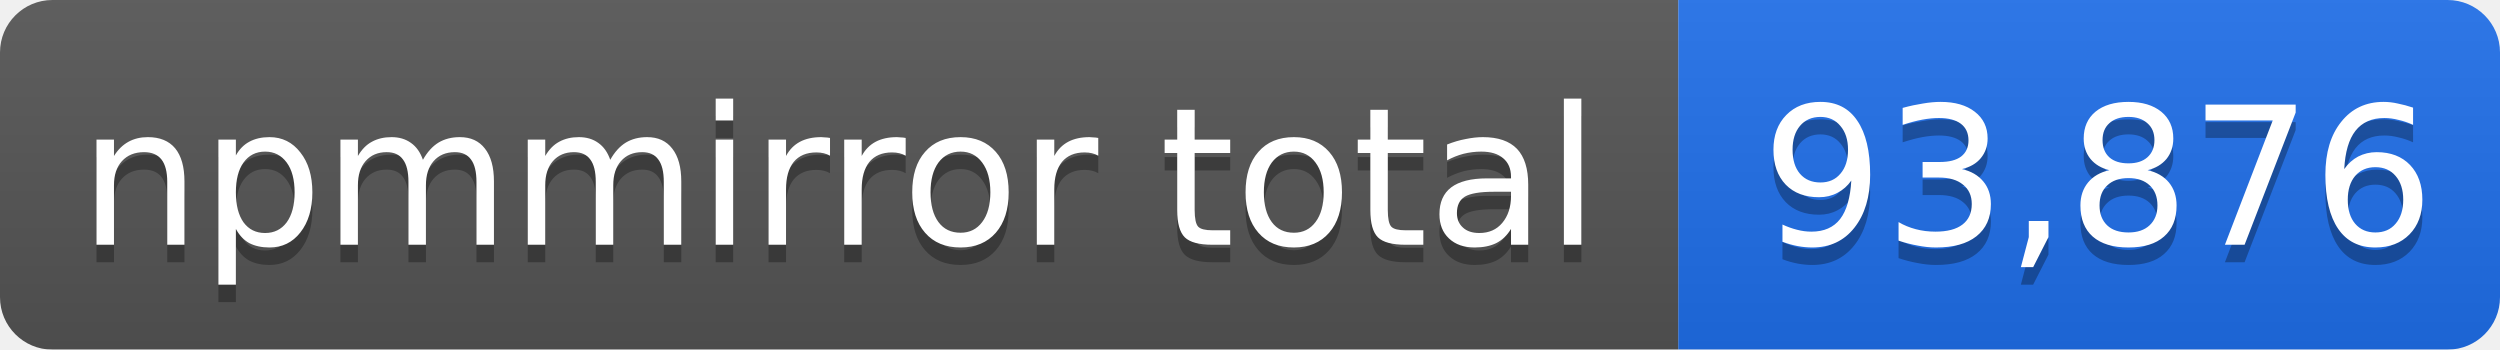
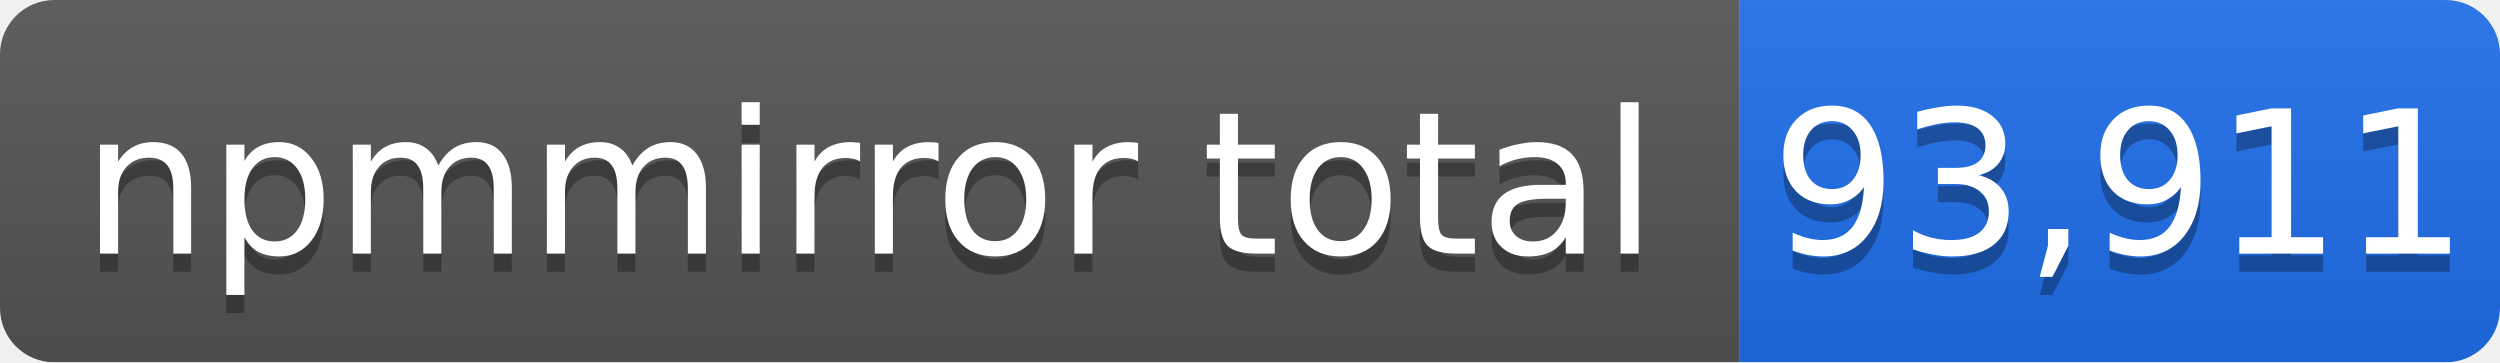
- <svg xmlns="http://www.w3.org/2000/svg" width="143" height="20" role="img" aria-label="npmmirror total: 93,876">
+ <svg xmlns="http://www.w3.org/2000/svg" width="138" height="20" role="img" aria-label="npmmirror total: 93,911">
  <linearGradient id="s" x2="0" y2="100%">
    <stop offset="0" stop-color="#bbb" stop-opacity=".1" />
    <stop offset="1" stop-opacity=".1" />
  </linearGradient>
  <mask id="m">
-     <rect width="143" height="20" rx="3" fill="#fff" />
+     <rect width="138" height="20" rx="3" fill="#fff" />
  </mask>
  <g mask="url(#m)">
    <rect width="96" height="20" fill="#555" />
-     <rect x="96" width="47" height="20" fill="#1f6feb" />
-     <rect width="143" height="20" fill="url(#s)" />
+     <rect x="96" width="42" height="20" fill="#1f6feb" />
+     <rect width="138" height="20" fill="url(#s)" />
  </g>
  <g fill="#fff" text-anchor="middle" font-family="Verdana,Geneva,DejaVu Sans,sans-serif" font-size="11">
    <text x="48" y="15" fill="#010101" fill-opacity=".3">npmmirror total</text>
    <text x="48" y="14">npmmirror total</text>
-     <text x="120" y="15" fill="#010101" fill-opacity=".3">93,876</text>
-     <text x="120" y="14">93,876</text>
+     <text x="117" y="15" fill="#010101" fill-opacity=".3">93,911</text>
+     <text x="117" y="14">93,911</text>
  </g>
</svg>
